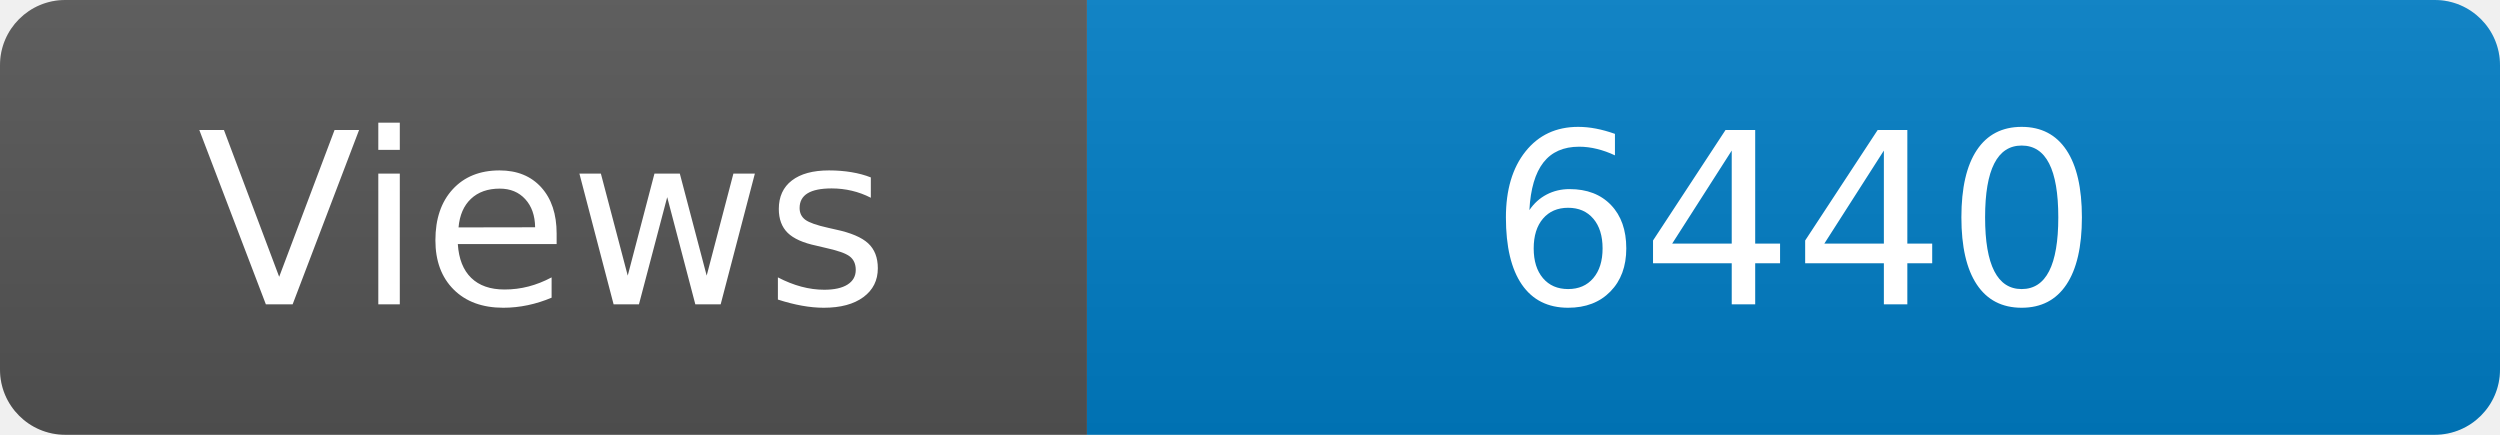
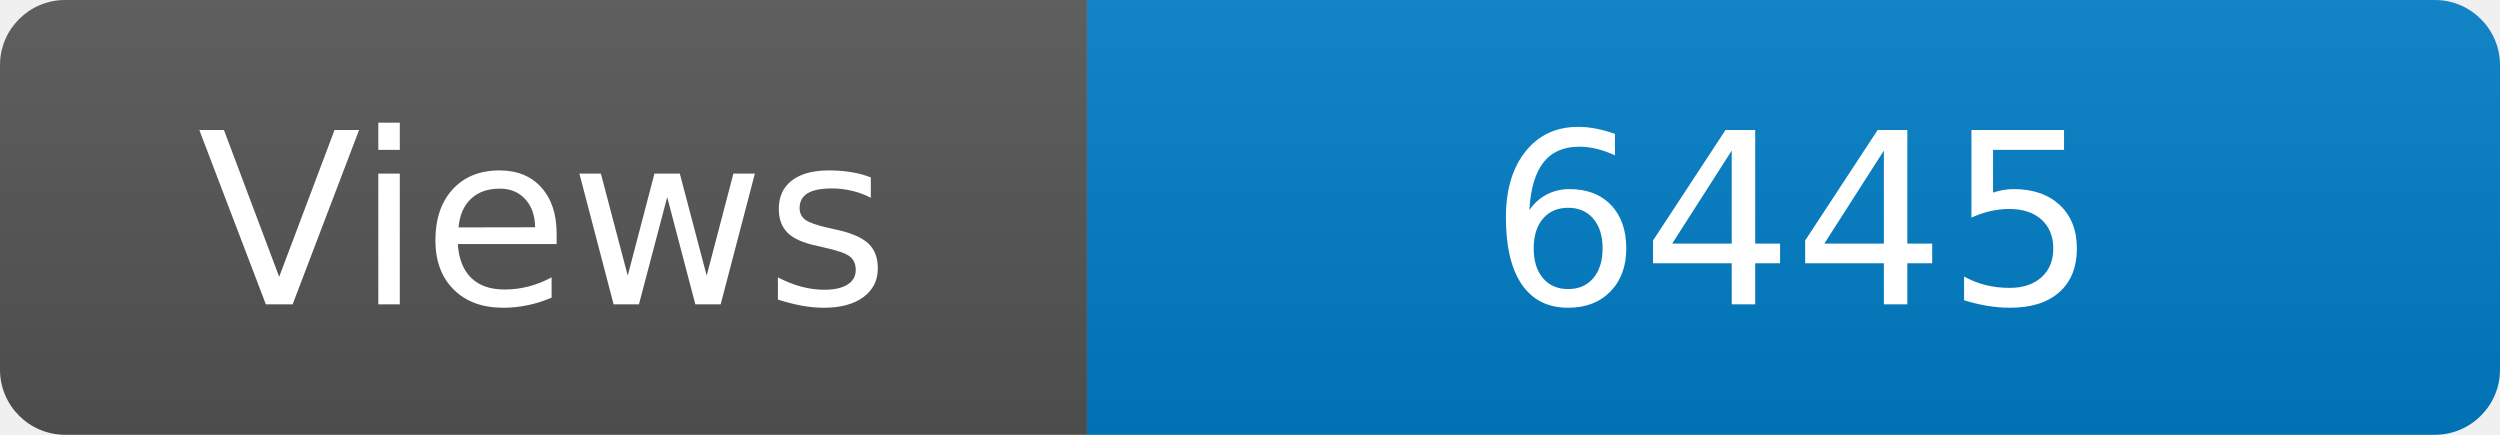
<svg xmlns="http://www.w3.org/2000/svg" width="115" height="20" role="img" aria-label="Maintained?: yes">
  <linearGradient id="s" x2="0" y2="100%">
    <stop offset="0" stop-color="#bbb" stop-opacity=".1" />
    <stop offset="1" stop-opacity=".1" />
  </linearGradient>
  <clipPath id="r">
    <rect width="115" height="20" rx="3" fill="#fff" />
  </clipPath>
  <g clip-path="url(#r)">
    <rect width="50" height="20" fill="#555" />
    <rect x="50" width="160" height="20" fill="#007ec6" />
    <rect width="115" height="20" fill="url(#s)" />
  </g>
  <g fill="#fff" text-anchor="middle" font-family="Verdana,Geneva,DejaVu Sans,sans-serif" font-size="110">
    <text x="250" y="140" transform="scale(.1)" fill="#fff">Views</text>
-     <text x="825" y="140" transform="scale(.1)" fill="#fff">6440</text>
+     <text x="825" y="140" transform="scale(.1)" fill="#fff">6445</text>
  </g>
</svg>
